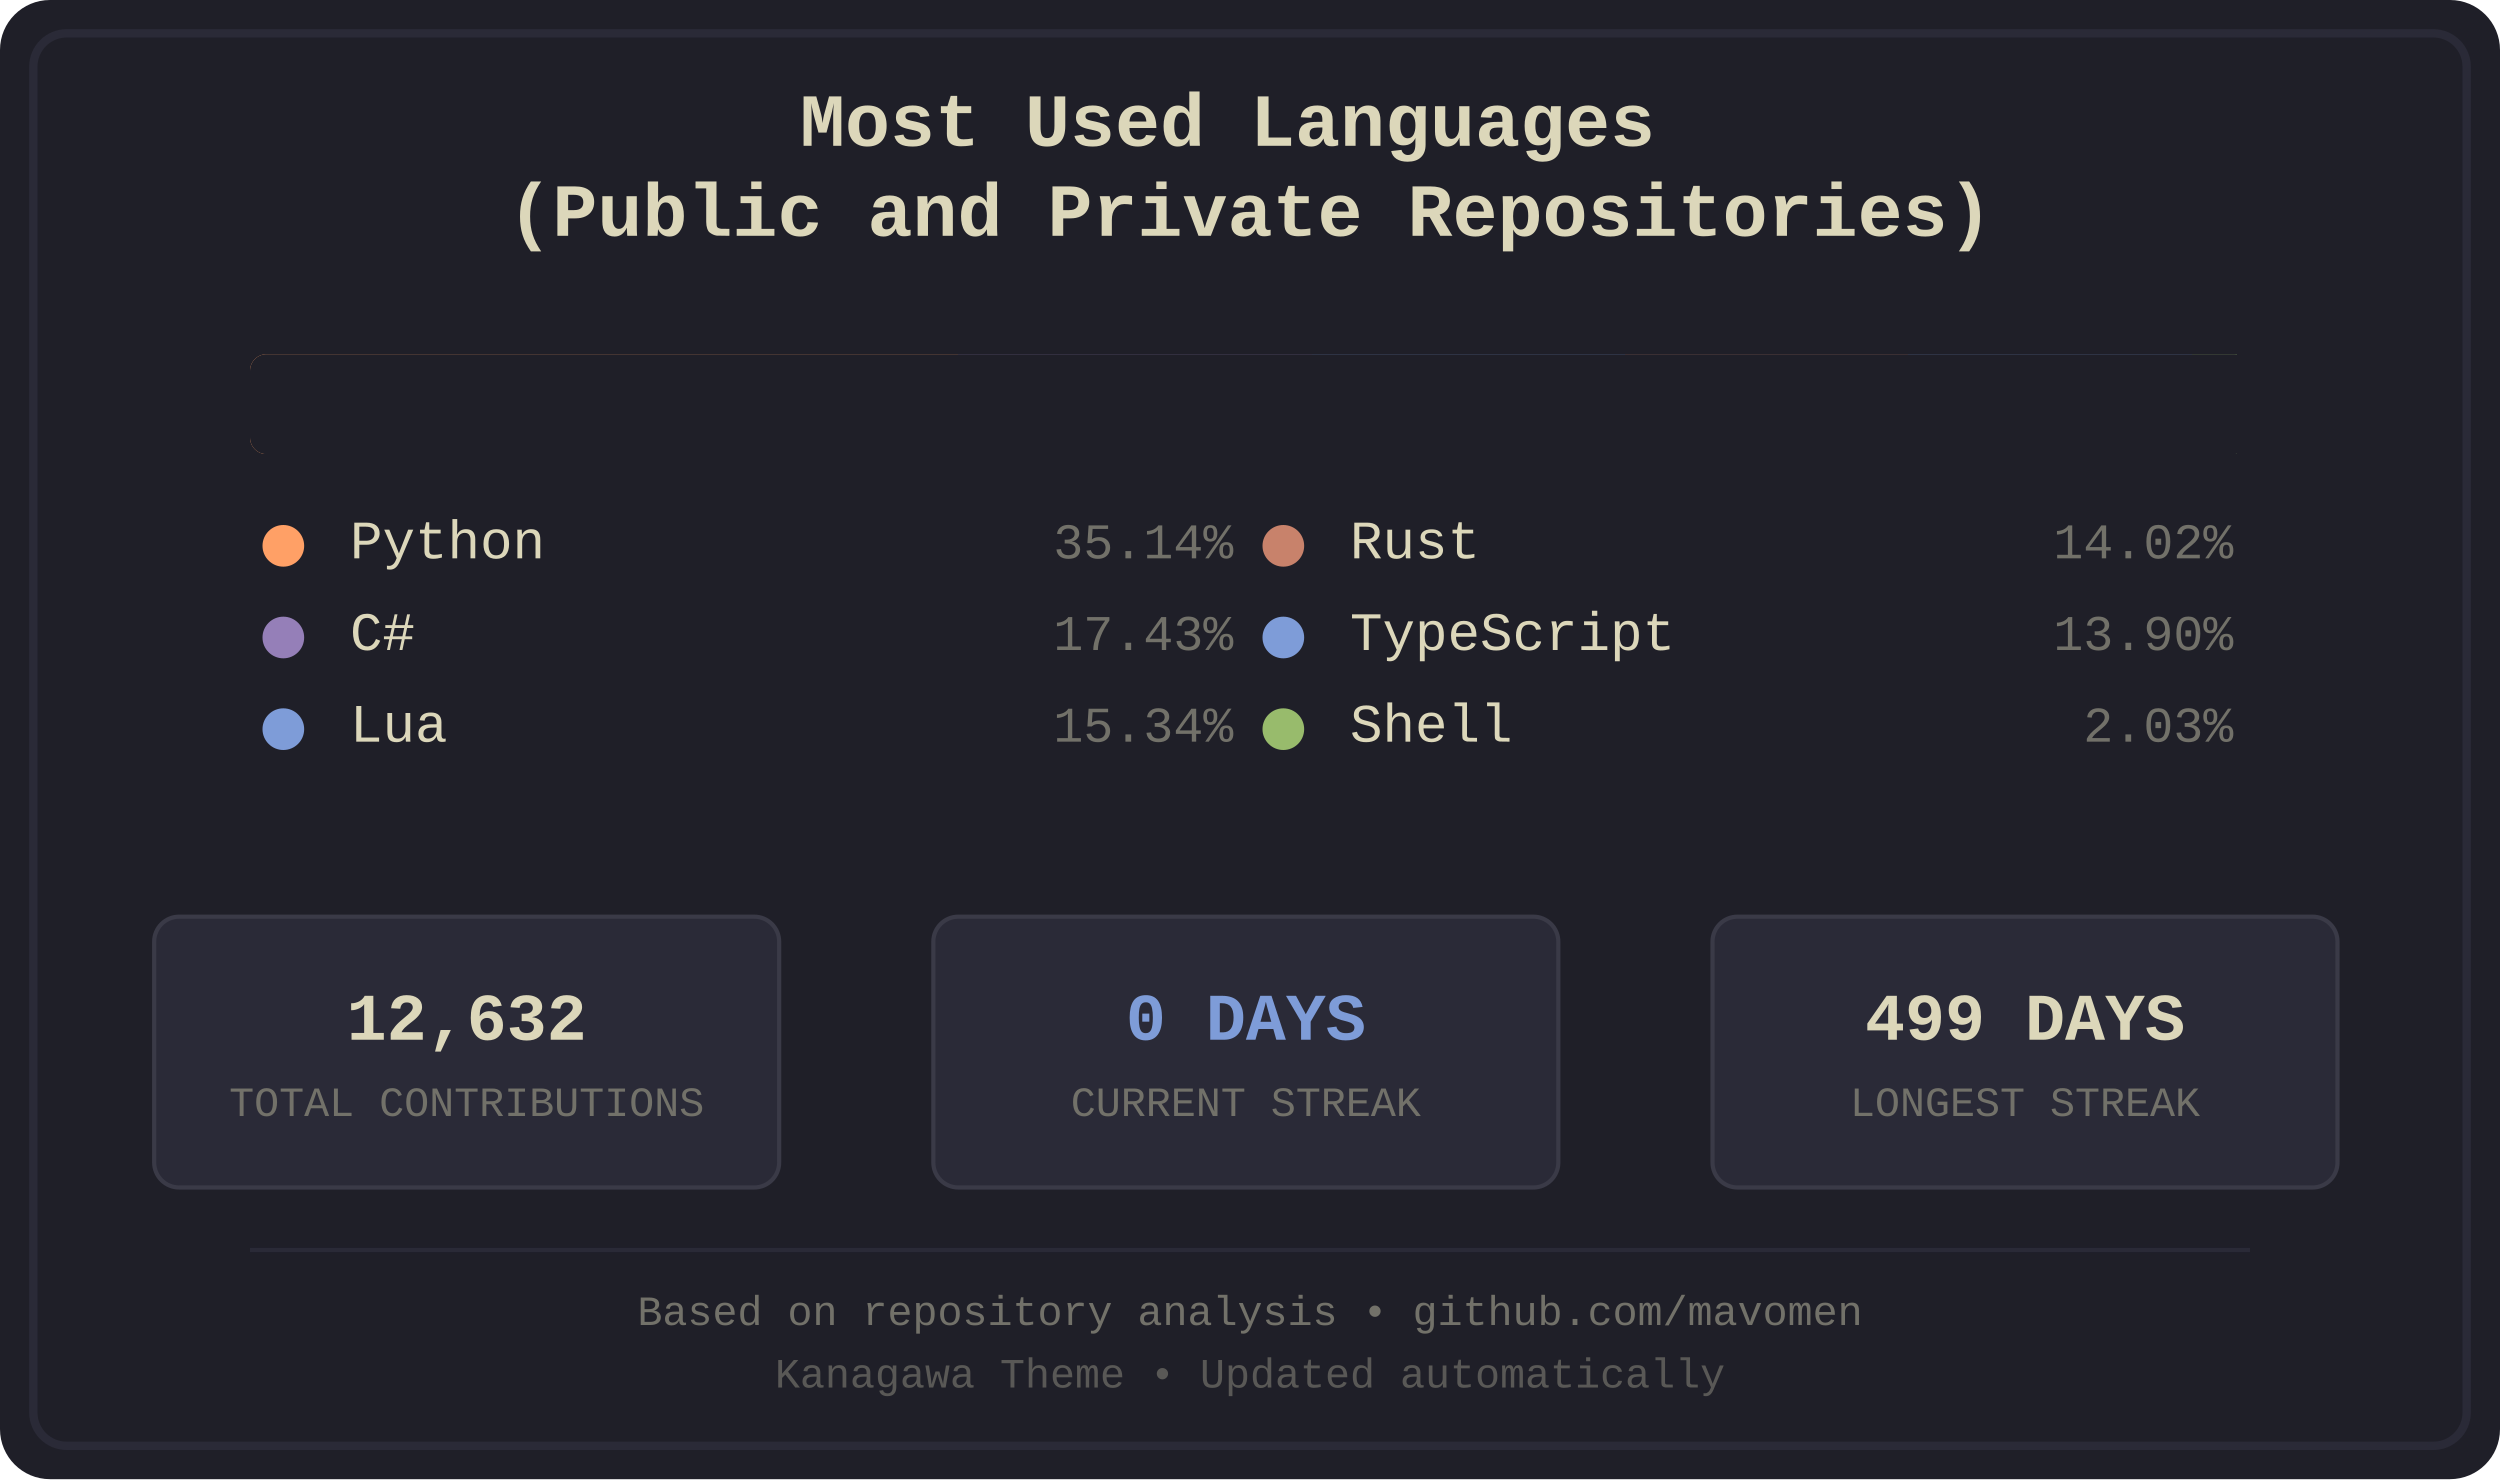
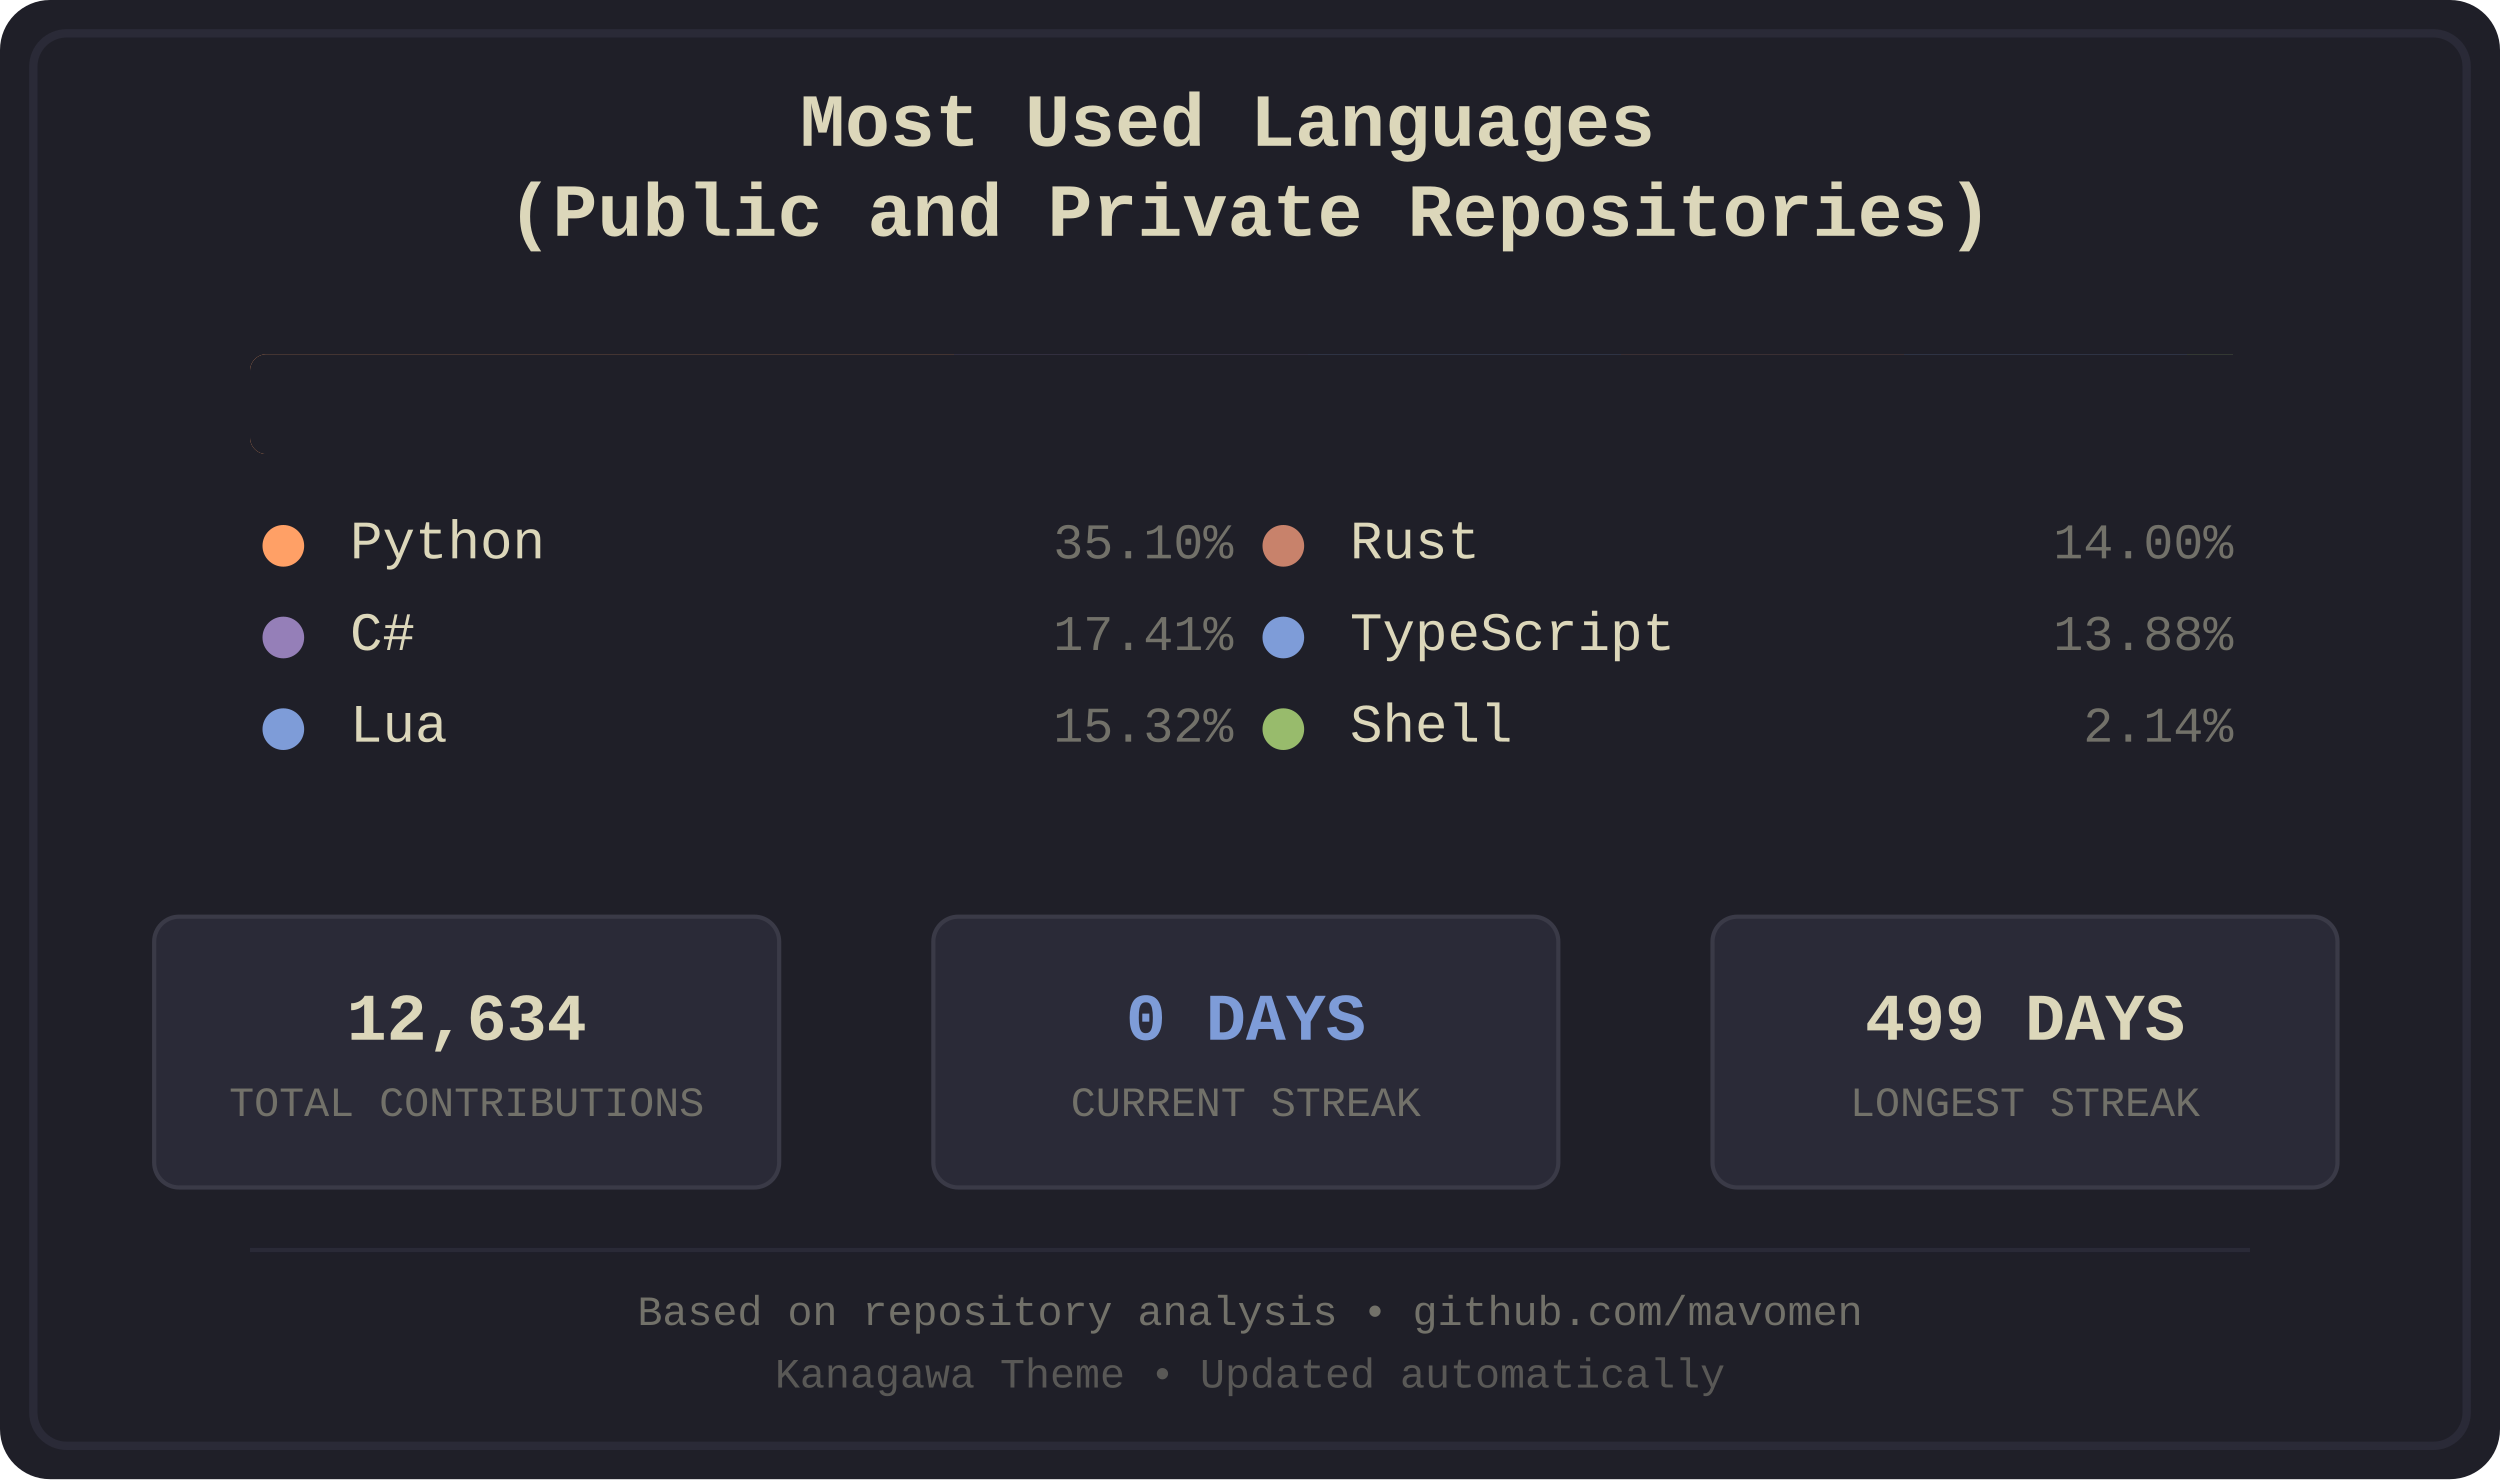
<svg xmlns="http://www.w3.org/2000/svg" width="600" height="355" viewBox="0 0 600 355">
  <defs>
    <style>
.bg-primary { fill: #1f1f28; }
.bg-secondary { fill: #16161d; }
.fg-primary { fill: #dcd7ba; }
.fg-secondary { fill: #727169; }
.border { stroke: #2a2a37; }
.font-title { font-family: 'Courier New', monospace; font-size: 18px; font-weight: bold; }
.font-lang { font-family: 'Courier New', monospace; font-size: 13px; }
.font-percent { font-family: 'Courier New', monospace; font-size: 12px; }
.font-footer { font-family: 'Courier New', monospace; font-size: 10px; }
.stat-box { fill: #2a2a37; stroke: #3a3a47; stroke-width: 1; rx: 6; ry: 6; }
.stat-value { font-family: 'Courier New', monospace; font-size: 16px; font-weight: bold; }
.stat-label { font-family: 'Courier New', monospace; font-size: 10px; }
.python { fill: #ffa066; }
.csharp { fill: #957fb8; }
.lua { fill: #7e9cd8; }
.rust { fill: #c8826b; }
.typescript { fill: #7e9cd8; }
.shell { fill: #98bb6c; }
</style>
    <clipPath id="barClip">
      <rect x="60" y="85" width="480" height="24" rx="4" ry="4" />
    </clipPath>
  </defs>
  <rect width="600" height="355" fill="#1f1f28" rx="12" />
  <rect x="8" y="8" width="584" height="339" fill="none" stroke="#2a2a37" stroke-width="2" rx="8" />
  <text x="300.0" y="35" text-anchor="middle" fill="#dcd7ba" class="font-title">
    <tspan x="300.0" dy="0">Most Used Languages</tspan>
    <tspan x="300.0" dy="1.2em">(Public and Private Repositories)</tspan>
  </text>
  <g id="language-bar" clip-path="url(#barClip)" shape-rendering="crispEdges">
-     <rect x="60" y="85" width="170" height="24" class="python" />
-     <rect x="230" y="85" width="85" height="24" class="csharp" />
-     <rect x="315" y="85" width="75" height="24" class="lua" />
-     <rect x="390" y="85" width="68" height="24" class="rust" />
-     <rect x="458" y="85" width="68" height="24" class="typescript" />
-     <rect x="526" y="85" width="11" height="24" class="shell" />
+     <rect x="60" y="85" width="169" height="24" class="python" />
+     <rect x="229" y="85" width="85" height="24" class="csharp" />
+     <rect x="314" y="85" width="75" height="24" class="lua" />
+     <rect x="389" y="85" width="68" height="24" class="rust" />
+     <rect x="457" y="85" width="68" height="24" class="typescript" />
+     <rect x="525" y="85" width="11" height="24" class="shell" />
  </g>
  <rect x="60" y="85" width="480" height="24" fill="#1f1f28" rx="4">
    <animate attributeName="width" from="480" to="0" dur="1.2s" fill="freeze" />
  </rect>
  <g transform="translate(60.0, 134)">
    <circle cx="8" cy="-3" r="5" class="python" />
    <text x="24" y="0" class="fg-primary font-lang">Python</text>
-     <text x="236.0" y="0" class="fg-secondary font-percent" text-anchor="end">35.14%</text>
+     <text x="236.0" y="0" class="fg-secondary font-percent" text-anchor="end">35.10%</text>
  </g>
  <g transform="translate(60.0, 156)">
    <circle cx="8" cy="-3" r="5" class="csharp" />
    <text x="24" y="0" class="fg-primary font-lang">C#</text>
-     <text x="236.0" y="0" class="fg-secondary font-percent" text-anchor="end">17.43%</text>
+     <text x="236.0" y="0" class="fg-secondary font-percent" text-anchor="end">17.41%</text>
  </g>
  <g transform="translate(60.0, 178)">
    <circle cx="8" cy="-3" r="5" class="lua" />
    <text x="24" y="0" class="fg-primary font-lang">Lua</text>
-     <text x="236.0" y="0" class="fg-secondary font-percent" text-anchor="end">15.34%</text>
+     <text x="236.0" y="0" class="fg-secondary font-percent" text-anchor="end">15.32%</text>
  </g>
  <g transform="translate(300.0, 134)">
    <circle cx="8" cy="-3" r="5" class="rust" />
    <text x="24" y="0" class="fg-primary font-lang">Rust</text>
-     <text x="236.0" y="0" class="fg-secondary font-percent" text-anchor="end">14.02%</text>
+     <text x="236.0" y="0" class="fg-secondary font-percent" text-anchor="end">14.00%</text>
  </g>
  <g transform="translate(300.0, 156)">
    <circle cx="8" cy="-3" r="5" class="typescript" />
    <text x="24" y="0" class="fg-primary font-lang">TypeScript</text>
-     <text x="236.0" y="0" class="fg-secondary font-percent" text-anchor="end">13.90%</text>
+     <text x="236.0" y="0" class="fg-secondary font-percent" text-anchor="end">13.88%</text>
  </g>
  <g transform="translate(300.0, 178)">
    <circle cx="8" cy="-3" r="5" class="shell" />
    <text x="24" y="0" class="fg-primary font-lang">Shell</text>
-     <text x="236.0" y="0" class="fg-secondary font-percent" text-anchor="end">2.03%</text>
+     <text x="236.0" y="0" class="fg-secondary font-percent" text-anchor="end">2.14%</text>
  </g>
  <rect x="37" y="220" width="150" height="65" class="stat-box" />
-   <text x="112.0" y="245" text-anchor="middle" dominant-baseline="middle" fill="#dcd7ba" class="stat-value">12,632</text>
+   <text x="112.0" y="245" text-anchor="middle" dominant-baseline="middle" fill="#dcd7ba" class="stat-value">12,634</text>
  <text x="112.0" y="265" text-anchor="middle" dominant-baseline="middle" fill="#727169" class="stat-label">TOTAL CONTRIBUTIONS</text>
  <rect x="224" y="220" width="150" height="65" class="stat-box" />
  <text x="299.0" y="245" text-anchor="middle" dominant-baseline="middle" fill="#7e9cd8" class="stat-value">0 DAYS</text>
  <text x="299.0" y="265" text-anchor="middle" dominant-baseline="middle" fill="#727169" class="stat-label">CURRENT STREAK</text>
  <rect x="411" y="220" width="150" height="65" class="stat-box" />
  <text x="486.0" y="245" text-anchor="middle" dominant-baseline="middle" fill="#dcd7ba" class="stat-value">499 DAYS</text>
  <text x="486.0" y="265" text-anchor="middle" dominant-baseline="middle" fill="#727169" class="stat-label">LONGEST STREAK</text>
  <line x1="60" y1="300" x2="540" y2="300" stroke="#2a2a37" stroke-width="1" />
  <text x="300.0" y="318" text-anchor="middle" class="fg-secondary font-footer">Based on repository analysis • github.com/mavomen</text>
  <text x="300.0" y="333" text-anchor="middle" class="fg-secondary font-footer" opacity="0.7">Kanagawa Theme • Updated automatically</text>
</svg>
